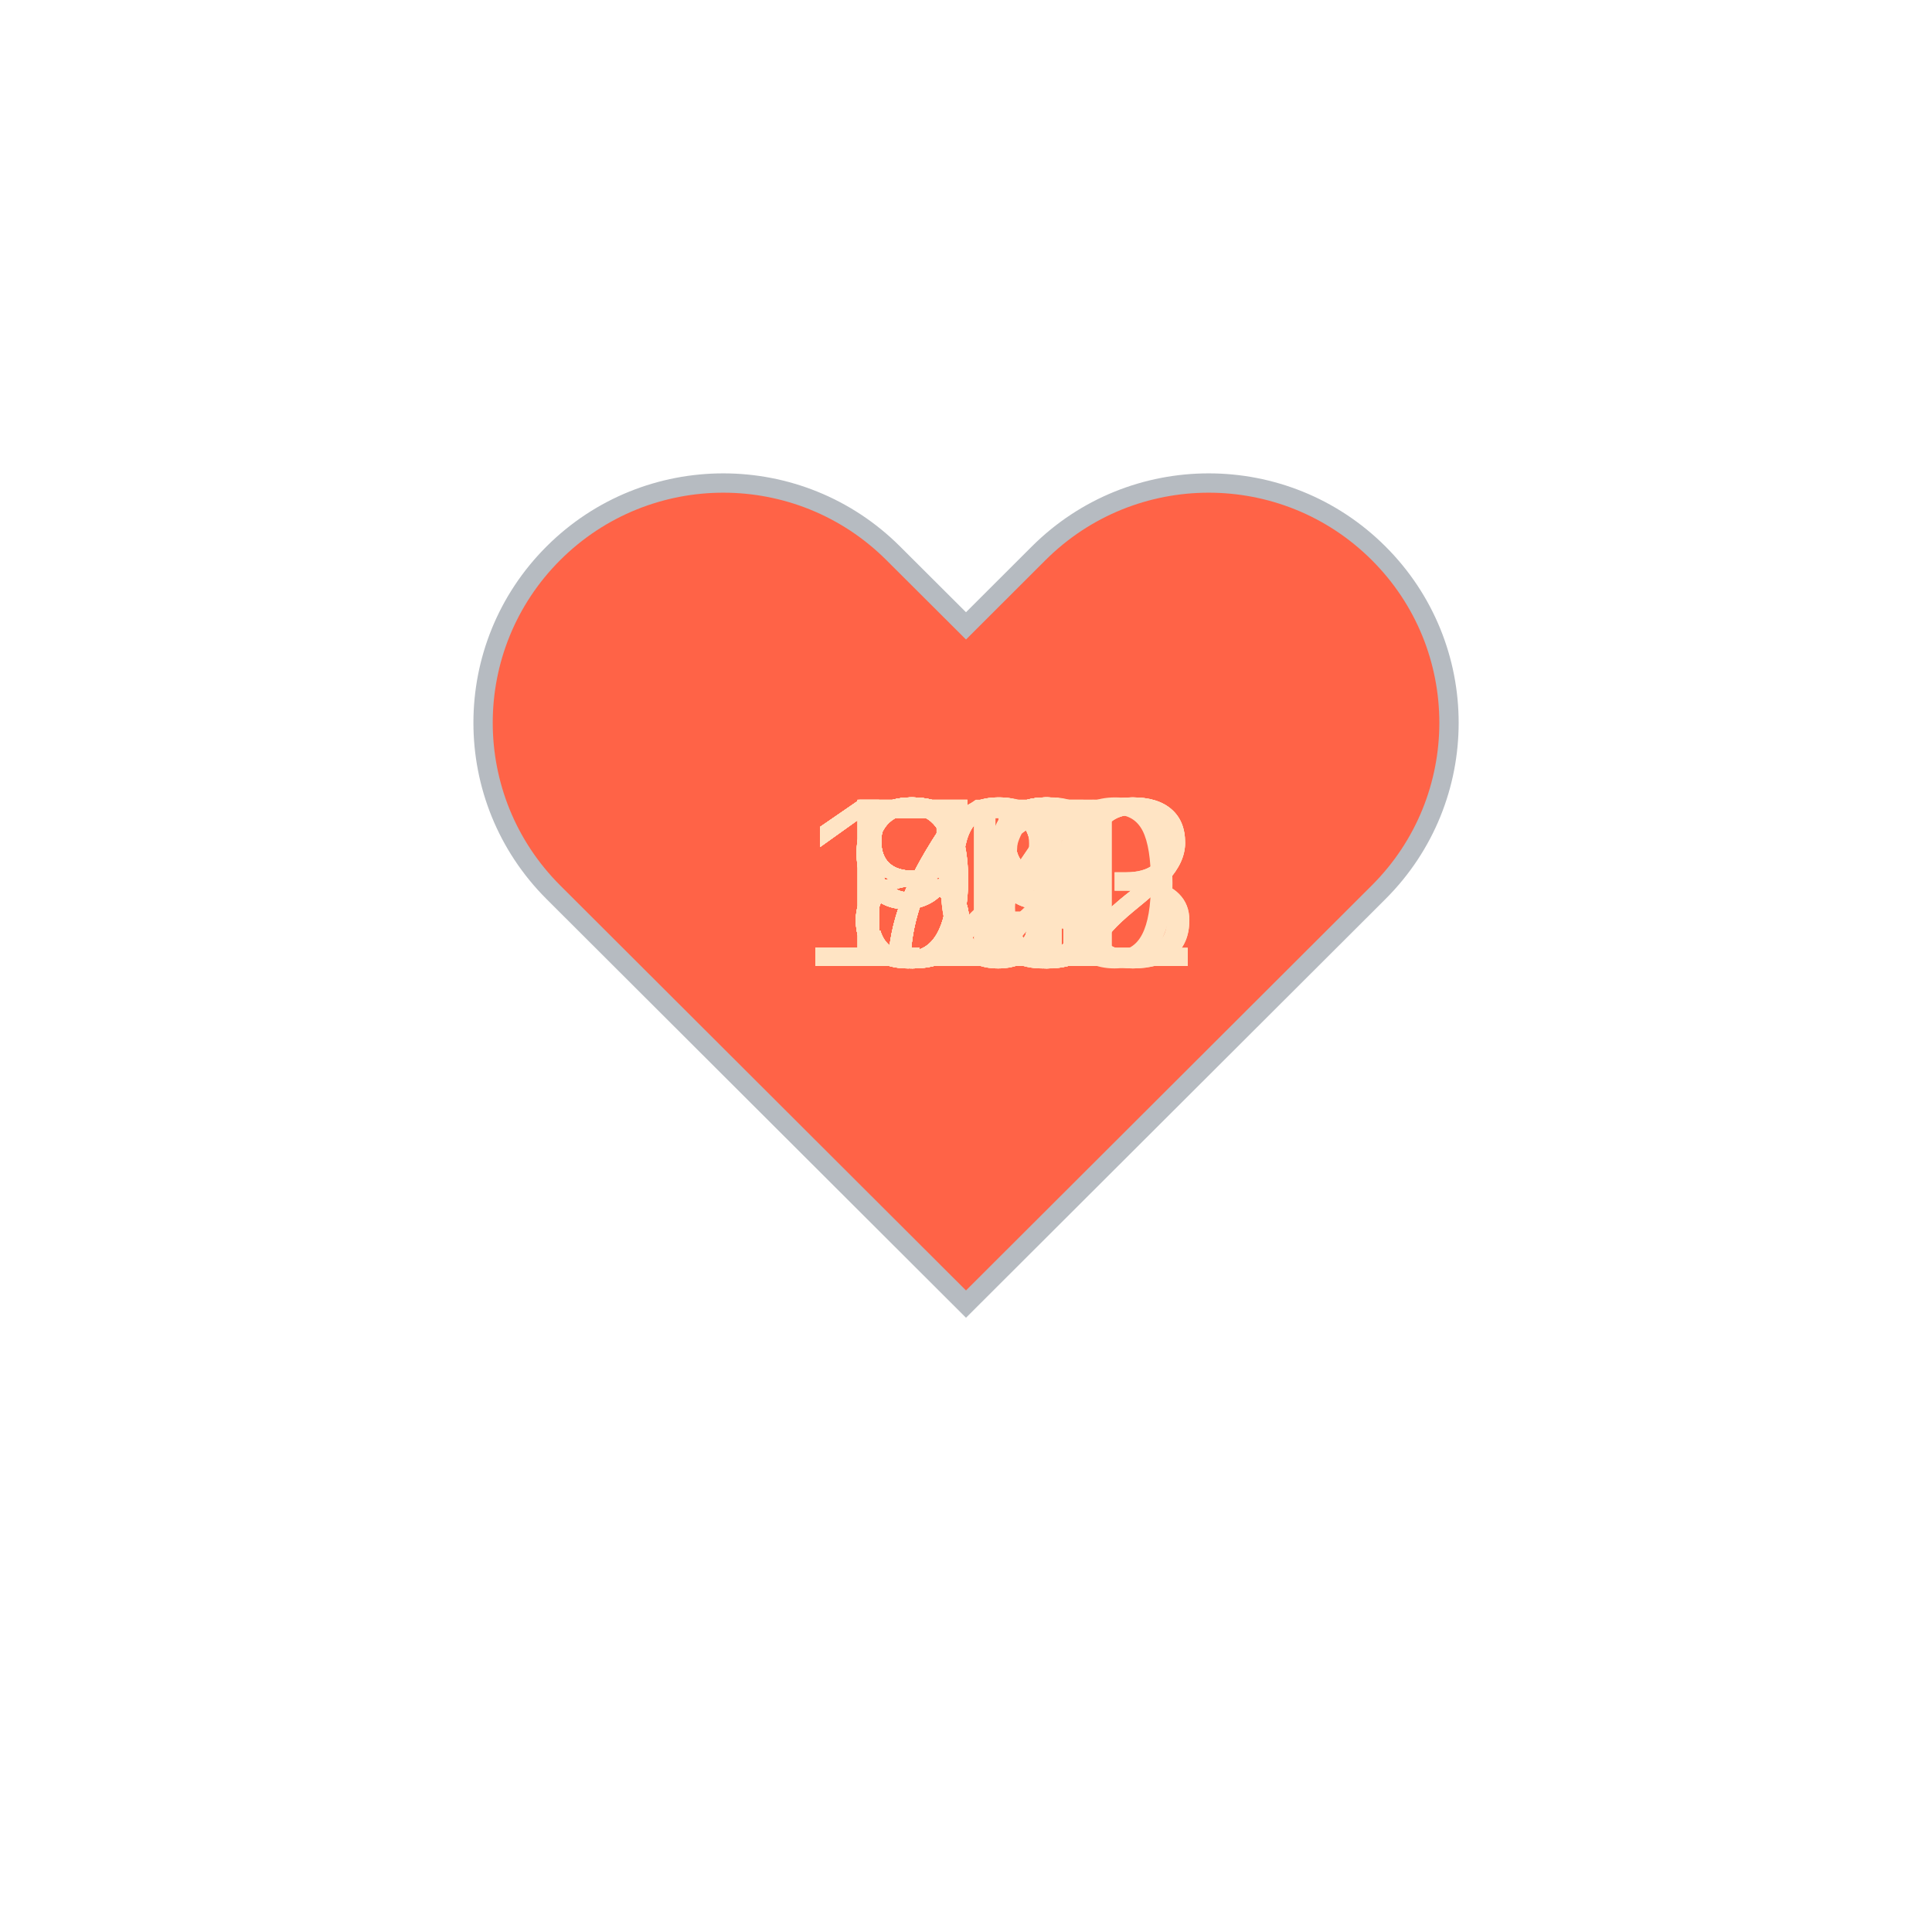
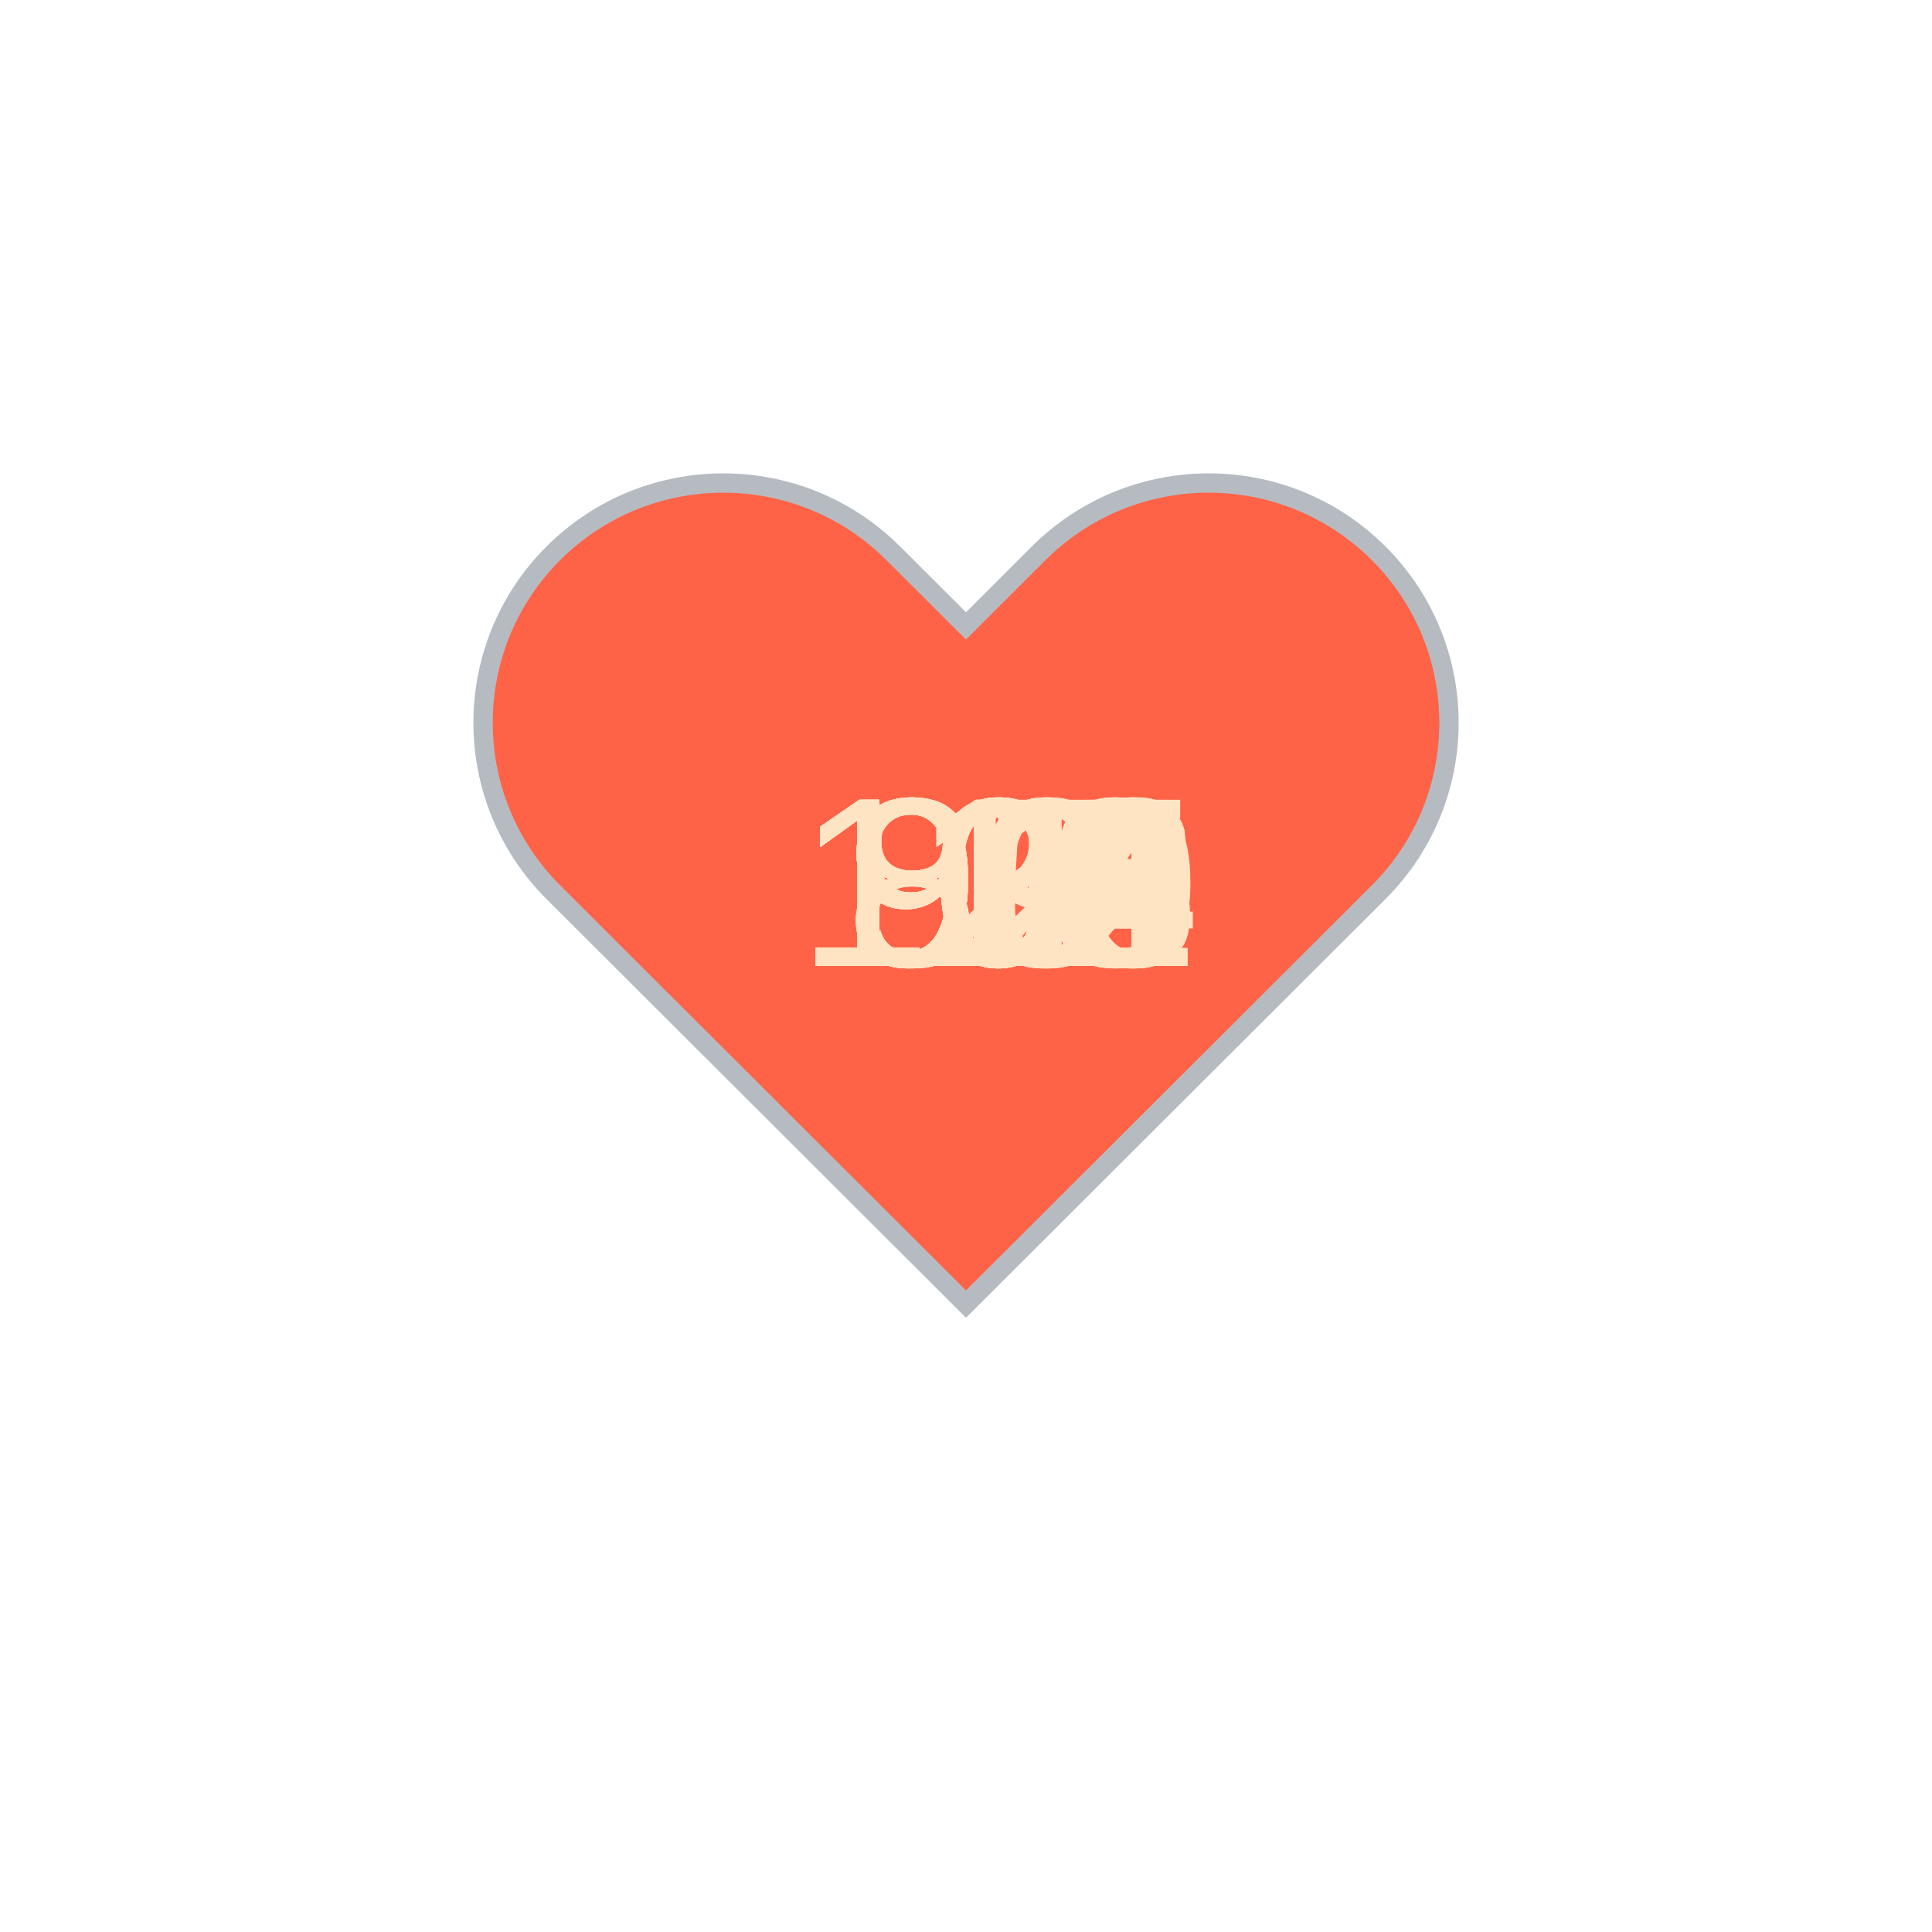
<svg xmlns="http://www.w3.org/2000/svg" baseProfile="full" height="150" version="1.1" viewBox="0,0,200,200" width="150">
  <defs />
  <g transform="translate(100 100)">
    <path d="M92.71,7.27L92.71,7.27c-9.71-9.69-25.46-9.69-35.18,0L50,14.79l-7.54-7.52C32.75-2.42,17-2.42,7.29,7.27v0 c-9.71,9.69-9.71,25.41,0,35.1L50,85l42.71-42.63C102.43,32.68,102.43,16.96,92.71,7.27z" fill="tomato" stroke="#B6BBC1" stroke-width="2" transform="translate(-50 -50)" />
    <animateTransform additive="sum" attributeName="transform" dur="1.2s" repeatCount="indefinite" type="scale" values="1; 1.5; 1.25; 1.5; 1.5; 1;" />
-     <text fill="bisque" style="font-size:25px; font-family:Arial" transform="translate(-12.5 0)">84<animate attributeName="visibility" dur="36.0s" keyTimes="0;0.03;0.07;0.1;0.13;0.17;0.2;0.23;0.27;0.3;0.33;0.37;0.4;0.43;0.47;0.5;0.53;0.57;0.6;0.63;0.67;0.7;0.73;0.77;0.8;0.83;0.87;0.9;0.93;0.97;1.0" repeatCount="indefinite" values="visible;hidden;hidden;hidden;hidden;hidden;hidden;hidden;hidden;hidden;hidden;hidden;hidden;hidden;hidden;hidden;hidden;hidden;hidden;hidden;hidden;hidden;hidden;hidden;hidden;hidden;hidden;hidden;hidden;hidden;hidden" />
+     <text fill="bisque" style="font-size:25px; font-family:Arial" transform="translate(-17.5 0)">100<animate attributeName="visibility" dur="36.0s" keyTimes="0;0.03;0.07;0.1;0.13;0.17;0.2;0.23;0.27;0.3;0.33;0.37;0.4;0.43;0.47;0.5;0.53;0.57;0.6;0.63;0.67;0.7;0.73;0.77;0.8;0.83;0.87;0.9;0.93;0.97;1.0" repeatCount="indefinite" values="visible;hidden;hidden;hidden;hidden;hidden;hidden;hidden;hidden;hidden;hidden;hidden;hidden;hidden;hidden;hidden;hidden;hidden;hidden;hidden;hidden;hidden;hidden;hidden;hidden;hidden;hidden;hidden;hidden;hidden;hidden" />
    </text>
-     <text fill="bisque" style="font-size:25px; font-family:Arial" transform="translate(-12.5 0)">83<animate attributeName="visibility" dur="36.0s" keyTimes="0;0.03;0.07;0.1;0.13;0.17;0.2;0.23;0.27;0.3;0.33;0.37;0.4;0.43;0.47;0.5;0.53;0.57;0.6;0.63;0.67;0.7;0.73;0.77;0.8;0.83;0.87;0.9;0.93;0.97;1.0" repeatCount="indefinite" values="hidden;visible;hidden;hidden;hidden;hidden;hidden;hidden;hidden;hidden;hidden;hidden;hidden;hidden;hidden;hidden;hidden;hidden;hidden;hidden;hidden;hidden;hidden;hidden;hidden;hidden;hidden;hidden;hidden;hidden;hidden" />
+     <text fill="bisque" style="font-size:25px; font-family:Arial" transform="translate(-12.5 0)">89<animate attributeName="visibility" dur="36.0s" keyTimes="0;0.03;0.07;0.1;0.13;0.17;0.2;0.23;0.27;0.3;0.33;0.37;0.4;0.43;0.47;0.5;0.53;0.57;0.6;0.63;0.67;0.7;0.73;0.77;0.8;0.83;0.87;0.9;0.93;0.97;1.0" repeatCount="indefinite" values="hidden;visible;hidden;hidden;hidden;hidden;hidden;hidden;hidden;hidden;hidden;hidden;hidden;hidden;hidden;hidden;hidden;hidden;hidden;hidden;hidden;hidden;hidden;hidden;hidden;hidden;hidden;hidden;hidden;hidden;hidden" />
    </text>
-     <text fill="bisque" style="font-size:25px; font-family:Arial" transform="translate(-12.5 0)">84<animate attributeName="visibility" dur="36.0s" keyTimes="0;0.03;0.07;0.1;0.13;0.17;0.2;0.23;0.27;0.3;0.33;0.37;0.4;0.43;0.47;0.5;0.53;0.57;0.6;0.63;0.67;0.7;0.73;0.77;0.8;0.83;0.87;0.9;0.93;0.97;1.0" repeatCount="indefinite" values="hidden;hidden;visible;hidden;hidden;hidden;hidden;hidden;hidden;hidden;hidden;hidden;hidden;hidden;hidden;hidden;hidden;hidden;hidden;hidden;hidden;hidden;hidden;hidden;hidden;hidden;hidden;hidden;hidden;hidden;hidden" />
+     <text fill="bisque" style="font-size:25px; font-family:Arial" transform="translate(-17.5 0)">106<animate attributeName="visibility" dur="36.0s" keyTimes="0;0.03;0.07;0.1;0.13;0.17;0.2;0.23;0.27;0.3;0.33;0.37;0.4;0.43;0.47;0.5;0.53;0.57;0.6;0.63;0.67;0.7;0.73;0.77;0.8;0.83;0.87;0.9;0.93;0.97;1.0" repeatCount="indefinite" values="hidden;hidden;visible;hidden;hidden;hidden;hidden;hidden;hidden;hidden;hidden;hidden;hidden;hidden;hidden;hidden;hidden;hidden;hidden;hidden;hidden;hidden;hidden;hidden;hidden;hidden;hidden;hidden;hidden;hidden;hidden" />
    </text>
-     <text fill="bisque" style="font-size:25px; font-family:Arial" transform="translate(-12.5 0)">89<animate attributeName="visibility" dur="36.0s" keyTimes="0;0.03;0.07;0.1;0.13;0.17;0.2;0.23;0.27;0.3;0.33;0.37;0.4;0.43;0.47;0.5;0.53;0.57;0.6;0.63;0.67;0.7;0.73;0.77;0.8;0.83;0.87;0.9;0.93;0.97;1.0" repeatCount="indefinite" values="hidden;hidden;hidden;visible;hidden;hidden;hidden;hidden;hidden;hidden;hidden;hidden;hidden;hidden;hidden;hidden;hidden;hidden;hidden;hidden;hidden;hidden;hidden;hidden;hidden;hidden;hidden;hidden;hidden;hidden;hidden" />
+     <text fill="bisque" style="font-size:25px; font-family:Arial" transform="translate(-12.5 0)">93<animate attributeName="visibility" dur="36.0s" keyTimes="0;0.03;0.07;0.1;0.13;0.17;0.2;0.23;0.27;0.3;0.33;0.37;0.4;0.43;0.47;0.5;0.53;0.57;0.6;0.63;0.67;0.7;0.73;0.77;0.8;0.83;0.87;0.9;0.93;0.97;1.0" repeatCount="indefinite" values="hidden;hidden;hidden;visible;hidden;hidden;hidden;hidden;hidden;hidden;hidden;hidden;hidden;hidden;hidden;hidden;hidden;hidden;hidden;hidden;hidden;hidden;hidden;hidden;hidden;hidden;hidden;hidden;hidden;hidden;hidden" />
    </text>
-     <text fill="bisque" style="font-size:25px; font-family:Arial" transform="translate(-12.5 0)">77<animate attributeName="visibility" dur="36.0s" keyTimes="0;0.03;0.07;0.1;0.13;0.17;0.2;0.23;0.27;0.3;0.33;0.37;0.4;0.43;0.47;0.5;0.53;0.57;0.6;0.63;0.67;0.7;0.73;0.77;0.8;0.83;0.87;0.9;0.93;0.97;1.0" repeatCount="indefinite" values="hidden;hidden;hidden;hidden;visible;hidden;hidden;hidden;hidden;hidden;hidden;hidden;hidden;hidden;hidden;hidden;hidden;hidden;hidden;hidden;hidden;hidden;hidden;hidden;hidden;hidden;hidden;hidden;hidden;hidden;hidden" />
+     <text fill="bisque" style="font-size:25px; font-family:Arial" transform="translate(-17.5 0)">106<animate attributeName="visibility" dur="36.0s" keyTimes="0;0.03;0.07;0.1;0.13;0.17;0.2;0.23;0.27;0.3;0.33;0.37;0.4;0.43;0.47;0.5;0.53;0.57;0.6;0.63;0.67;0.7;0.73;0.77;0.8;0.83;0.87;0.9;0.93;0.97;1.0" repeatCount="indefinite" values="hidden;hidden;hidden;hidden;visible;hidden;hidden;hidden;hidden;hidden;hidden;hidden;hidden;hidden;hidden;hidden;hidden;hidden;hidden;hidden;hidden;hidden;hidden;hidden;hidden;hidden;hidden;hidden;hidden;hidden;hidden" />
    </text>
-     <text fill="bisque" style="font-size:25px; font-family:Arial" transform="translate(-12.5 0)">82<animate attributeName="visibility" dur="36.0s" keyTimes="0;0.03;0.07;0.1;0.13;0.17;0.2;0.23;0.27;0.3;0.33;0.37;0.4;0.43;0.47;0.5;0.53;0.57;0.6;0.63;0.67;0.7;0.73;0.77;0.8;0.83;0.87;0.9;0.93;0.97;1.0" repeatCount="indefinite" values="hidden;hidden;hidden;hidden;hidden;visible;hidden;hidden;hidden;hidden;hidden;hidden;hidden;hidden;hidden;hidden;hidden;hidden;hidden;hidden;hidden;hidden;hidden;hidden;hidden;hidden;hidden;hidden;hidden;hidden;hidden" />
+     <text fill="bisque" style="font-size:25px; font-family:Arial" transform="translate(-12.5 0)">86<animate attributeName="visibility" dur="36.0s" keyTimes="0;0.03;0.07;0.1;0.13;0.17;0.2;0.23;0.27;0.3;0.33;0.37;0.4;0.43;0.47;0.5;0.53;0.57;0.6;0.63;0.67;0.7;0.73;0.77;0.8;0.83;0.87;0.9;0.93;0.97;1.0" repeatCount="indefinite" values="hidden;hidden;hidden;hidden;hidden;visible;hidden;hidden;hidden;hidden;hidden;hidden;hidden;hidden;hidden;hidden;hidden;hidden;hidden;hidden;hidden;hidden;hidden;hidden;hidden;hidden;hidden;hidden;hidden;hidden;hidden" />
    </text>
    <text fill="bisque" style="font-size:25px; font-family:Arial" transform="translate(-12.5 0)">81<animate attributeName="visibility" dur="36.0s" keyTimes="0;0.03;0.07;0.1;0.13;0.17;0.2;0.23;0.27;0.3;0.33;0.37;0.4;0.43;0.47;0.5;0.53;0.57;0.6;0.63;0.67;0.7;0.73;0.77;0.8;0.83;0.87;0.9;0.93;0.97;1.0" repeatCount="indefinite" values="hidden;hidden;hidden;hidden;hidden;hidden;visible;hidden;hidden;hidden;hidden;hidden;hidden;hidden;hidden;hidden;hidden;hidden;hidden;hidden;hidden;hidden;hidden;hidden;hidden;hidden;hidden;hidden;hidden;hidden;hidden" />
    </text>
-     <text fill="bisque" style="font-size:25px; font-family:Arial" transform="translate(-12.5 0)">80<animate attributeName="visibility" dur="36.0s" keyTimes="0;0.03;0.07;0.1;0.13;0.17;0.2;0.23;0.27;0.3;0.33;0.37;0.4;0.43;0.47;0.5;0.53;0.57;0.6;0.63;0.67;0.7;0.73;0.77;0.8;0.83;0.87;0.9;0.93;0.97;1.0" repeatCount="indefinite" values="hidden;hidden;hidden;hidden;hidden;hidden;hidden;visible;hidden;hidden;hidden;hidden;hidden;hidden;hidden;hidden;hidden;hidden;hidden;hidden;hidden;hidden;hidden;hidden;hidden;hidden;hidden;hidden;hidden;hidden;hidden" />
+     <text fill="bisque" style="font-size:25px; font-family:Arial" transform="translate(-17.5 0)">112<animate attributeName="visibility" dur="36.0s" keyTimes="0;0.03;0.07;0.1;0.13;0.17;0.2;0.23;0.27;0.3;0.33;0.37;0.4;0.43;0.47;0.5;0.53;0.57;0.6;0.63;0.67;0.7;0.73;0.77;0.8;0.83;0.87;0.9;0.93;0.97;1.0" repeatCount="indefinite" values="hidden;hidden;hidden;hidden;hidden;hidden;hidden;visible;hidden;hidden;hidden;hidden;hidden;hidden;hidden;hidden;hidden;hidden;hidden;hidden;hidden;hidden;hidden;hidden;hidden;hidden;hidden;hidden;hidden;hidden;hidden" />
    </text>
-     <text fill="bisque" style="font-size:25px; font-family:Arial" transform="translate(-12.5 0)">80<animate attributeName="visibility" dur="36.0s" keyTimes="0;0.03;0.07;0.1;0.13;0.17;0.2;0.23;0.27;0.3;0.33;0.37;0.4;0.43;0.47;0.5;0.53;0.57;0.6;0.63;0.67;0.7;0.73;0.77;0.8;0.83;0.87;0.9;0.93;0.97;1.0" repeatCount="indefinite" values="hidden;hidden;hidden;hidden;hidden;hidden;hidden;hidden;visible;hidden;hidden;hidden;hidden;hidden;hidden;hidden;hidden;hidden;hidden;hidden;hidden;hidden;hidden;hidden;hidden;hidden;hidden;hidden;hidden;hidden;hidden" />
+     <text fill="bisque" style="font-size:25px; font-family:Arial" transform="translate(-17.5 0)">109<animate attributeName="visibility" dur="36.0s" keyTimes="0;0.03;0.07;0.1;0.13;0.17;0.2;0.23;0.27;0.3;0.33;0.37;0.4;0.43;0.47;0.5;0.53;0.57;0.6;0.63;0.67;0.7;0.73;0.77;0.8;0.83;0.87;0.9;0.93;0.97;1.0" repeatCount="indefinite" values="hidden;hidden;hidden;hidden;hidden;hidden;hidden;hidden;visible;hidden;hidden;hidden;hidden;hidden;hidden;hidden;hidden;hidden;hidden;hidden;hidden;hidden;hidden;hidden;hidden;hidden;hidden;hidden;hidden;hidden;hidden" />
    </text>
-     <text fill="bisque" style="font-size:25px; font-family:Arial" transform="translate(-12.5 0)">78<animate attributeName="visibility" dur="36.0s" keyTimes="0;0.03;0.07;0.1;0.13;0.17;0.2;0.23;0.27;0.3;0.33;0.37;0.4;0.43;0.47;0.5;0.53;0.57;0.6;0.63;0.67;0.7;0.73;0.77;0.8;0.83;0.87;0.9;0.93;0.97;1.0" repeatCount="indefinite" values="hidden;hidden;hidden;hidden;hidden;hidden;hidden;hidden;hidden;visible;hidden;hidden;hidden;hidden;hidden;hidden;hidden;hidden;hidden;hidden;hidden;hidden;hidden;hidden;hidden;hidden;hidden;hidden;hidden;hidden;hidden" />
+     <text fill="bisque" style="font-size:25px; font-family:Arial" transform="translate(-17.5 0)">102<animate attributeName="visibility" dur="36.0s" keyTimes="0;0.03;0.07;0.1;0.13;0.17;0.2;0.23;0.27;0.3;0.33;0.37;0.4;0.43;0.47;0.5;0.53;0.57;0.6;0.63;0.67;0.7;0.73;0.77;0.8;0.83;0.87;0.9;0.93;0.97;1.0" repeatCount="indefinite" values="hidden;hidden;hidden;hidden;hidden;hidden;hidden;hidden;hidden;visible;hidden;hidden;hidden;hidden;hidden;hidden;hidden;hidden;hidden;hidden;hidden;hidden;hidden;hidden;hidden;hidden;hidden;hidden;hidden;hidden;hidden" />
    </text>
-     <text fill="bisque" style="font-size:25px; font-family:Arial" transform="translate(-12.5 0)">78<animate attributeName="visibility" dur="36.0s" keyTimes="0;0.03;0.07;0.1;0.13;0.17;0.2;0.23;0.27;0.3;0.33;0.37;0.4;0.43;0.47;0.5;0.53;0.57;0.6;0.63;0.67;0.7;0.73;0.77;0.8;0.83;0.87;0.9;0.93;0.97;1.0" repeatCount="indefinite" values="hidden;hidden;hidden;hidden;hidden;hidden;hidden;hidden;hidden;hidden;visible;hidden;hidden;hidden;hidden;hidden;hidden;hidden;hidden;hidden;hidden;hidden;hidden;hidden;hidden;hidden;hidden;hidden;hidden;hidden;hidden" />
+     <text fill="bisque" style="font-size:25px; font-family:Arial" transform="translate(-17.5 0)">108<animate attributeName="visibility" dur="36.0s" keyTimes="0;0.03;0.07;0.1;0.13;0.17;0.2;0.23;0.27;0.3;0.33;0.37;0.4;0.43;0.47;0.5;0.53;0.57;0.6;0.63;0.67;0.7;0.73;0.77;0.8;0.83;0.87;0.9;0.93;0.97;1.0" repeatCount="indefinite" values="hidden;hidden;hidden;hidden;hidden;hidden;hidden;hidden;hidden;hidden;visible;hidden;hidden;hidden;hidden;hidden;hidden;hidden;hidden;hidden;hidden;hidden;hidden;hidden;hidden;hidden;hidden;hidden;hidden;hidden;hidden" />
    </text>
-     <text fill="bisque" style="font-size:25px; font-family:Arial" transform="translate(-12.5 0)">77<animate attributeName="visibility" dur="36.0s" keyTimes="0;0.03;0.07;0.1;0.13;0.17;0.2;0.23;0.27;0.3;0.33;0.37;0.4;0.43;0.47;0.5;0.53;0.57;0.6;0.63;0.67;0.7;0.73;0.77;0.8;0.83;0.87;0.9;0.93;0.97;1.0" repeatCount="indefinite" values="hidden;hidden;hidden;hidden;hidden;hidden;hidden;hidden;hidden;hidden;hidden;visible;hidden;hidden;hidden;hidden;hidden;hidden;hidden;hidden;hidden;hidden;hidden;hidden;hidden;hidden;hidden;hidden;hidden;hidden;hidden" />
+     <text fill="bisque" style="font-size:25px; font-family:Arial" transform="translate(-17.5 0)">113<animate attributeName="visibility" dur="36.0s" keyTimes="0;0.03;0.07;0.1;0.13;0.17;0.2;0.23;0.27;0.3;0.33;0.37;0.4;0.43;0.47;0.5;0.53;0.57;0.6;0.63;0.67;0.7;0.73;0.77;0.8;0.83;0.87;0.9;0.93;0.97;1.0" repeatCount="indefinite" values="hidden;hidden;hidden;hidden;hidden;hidden;hidden;hidden;hidden;hidden;hidden;visible;hidden;hidden;hidden;hidden;hidden;hidden;hidden;hidden;hidden;hidden;hidden;hidden;hidden;hidden;hidden;hidden;hidden;hidden;hidden" />
    </text>
-     <text fill="bisque" style="font-size:25px; font-family:Arial" transform="translate(-12.5 0)">81<animate attributeName="visibility" dur="36.0s" keyTimes="0;0.03;0.07;0.1;0.13;0.17;0.2;0.23;0.27;0.3;0.33;0.37;0.4;0.43;0.47;0.5;0.53;0.57;0.6;0.63;0.67;0.7;0.73;0.77;0.8;0.83;0.87;0.9;0.93;0.97;1.0" repeatCount="indefinite" values="hidden;hidden;hidden;hidden;hidden;hidden;hidden;hidden;hidden;hidden;hidden;hidden;visible;hidden;hidden;hidden;hidden;hidden;hidden;hidden;hidden;hidden;hidden;hidden;hidden;hidden;hidden;hidden;hidden;hidden;hidden" />
+     <text fill="bisque" style="font-size:25px; font-family:Arial" transform="translate(-17.5 0)">116<animate attributeName="visibility" dur="36.0s" keyTimes="0;0.03;0.07;0.1;0.13;0.17;0.2;0.23;0.27;0.3;0.33;0.37;0.4;0.43;0.47;0.5;0.53;0.57;0.6;0.63;0.67;0.7;0.73;0.77;0.8;0.83;0.87;0.9;0.93;0.97;1.0" repeatCount="indefinite" values="hidden;hidden;hidden;hidden;hidden;hidden;hidden;hidden;hidden;hidden;hidden;hidden;visible;hidden;hidden;hidden;hidden;hidden;hidden;hidden;hidden;hidden;hidden;hidden;hidden;hidden;hidden;hidden;hidden;hidden;hidden" />
    </text>
-     <text fill="bisque" style="font-size:25px; font-family:Arial" transform="translate(-12.5 0)">78<animate attributeName="visibility" dur="36.0s" keyTimes="0;0.03;0.07;0.1;0.13;0.17;0.2;0.23;0.27;0.3;0.33;0.37;0.4;0.43;0.47;0.5;0.53;0.57;0.6;0.63;0.67;0.7;0.73;0.77;0.8;0.83;0.87;0.9;0.93;0.97;1.0" repeatCount="indefinite" values="hidden;hidden;hidden;hidden;hidden;hidden;hidden;hidden;hidden;hidden;hidden;hidden;hidden;visible;hidden;hidden;hidden;hidden;hidden;hidden;hidden;hidden;hidden;hidden;hidden;hidden;hidden;hidden;hidden;hidden;hidden" />
+     <text fill="bisque" style="font-size:25px; font-family:Arial" transform="translate(-17.5 0)">125<animate attributeName="visibility" dur="36.0s" keyTimes="0;0.03;0.07;0.1;0.13;0.17;0.2;0.23;0.27;0.3;0.33;0.37;0.4;0.43;0.47;0.5;0.53;0.57;0.6;0.63;0.67;0.7;0.73;0.77;0.8;0.83;0.87;0.9;0.93;0.97;1.0" repeatCount="indefinite" values="hidden;hidden;hidden;hidden;hidden;hidden;hidden;hidden;hidden;hidden;hidden;hidden;hidden;visible;hidden;hidden;hidden;hidden;hidden;hidden;hidden;hidden;hidden;hidden;hidden;hidden;hidden;hidden;hidden;hidden;hidden" />
    </text>
-     <text fill="bisque" style="font-size:25px; font-family:Arial" transform="translate(-12.5 0)">76<animate attributeName="visibility" dur="36.0s" keyTimes="0;0.03;0.07;0.1;0.13;0.17;0.2;0.23;0.27;0.3;0.33;0.37;0.4;0.43;0.47;0.5;0.53;0.57;0.6;0.63;0.67;0.7;0.73;0.77;0.8;0.83;0.87;0.9;0.93;0.97;1.0" repeatCount="indefinite" values="hidden;hidden;hidden;hidden;hidden;hidden;hidden;hidden;hidden;hidden;hidden;hidden;hidden;hidden;visible;hidden;hidden;hidden;hidden;hidden;hidden;hidden;hidden;hidden;hidden;hidden;hidden;hidden;hidden;hidden;hidden" />
+     <text fill="bisque" style="font-size:25px; font-family:Arial" transform="translate(-17.5 0)">105<animate attributeName="visibility" dur="36.0s" keyTimes="0;0.03;0.07;0.1;0.13;0.17;0.2;0.23;0.27;0.3;0.33;0.37;0.4;0.43;0.47;0.5;0.53;0.57;0.6;0.63;0.67;0.7;0.73;0.77;0.8;0.83;0.87;0.9;0.93;0.97;1.0" repeatCount="indefinite" values="hidden;hidden;hidden;hidden;hidden;hidden;hidden;hidden;hidden;hidden;hidden;hidden;hidden;hidden;visible;hidden;hidden;hidden;hidden;hidden;hidden;hidden;hidden;hidden;hidden;hidden;hidden;hidden;hidden;hidden;hidden" />
    </text>
-     <text fill="bisque" style="font-size:25px; font-family:Arial" transform="translate(-12.5 0)">78<animate attributeName="visibility" dur="36.0s" keyTimes="0;0.03;0.07;0.1;0.13;0.17;0.2;0.23;0.27;0.3;0.33;0.37;0.4;0.43;0.47;0.5;0.53;0.57;0.6;0.63;0.67;0.7;0.73;0.77;0.8;0.83;0.87;0.9;0.93;0.97;1.0" repeatCount="indefinite" values="hidden;hidden;hidden;hidden;hidden;hidden;hidden;hidden;hidden;hidden;hidden;hidden;hidden;hidden;hidden;visible;hidden;hidden;hidden;hidden;hidden;hidden;hidden;hidden;hidden;hidden;hidden;hidden;hidden;hidden;hidden" />
+     <text fill="bisque" style="font-size:25px; font-family:Arial" transform="translate(-12.5 0)">95<animate attributeName="visibility" dur="36.0s" keyTimes="0;0.03;0.07;0.1;0.13;0.17;0.2;0.23;0.27;0.3;0.33;0.37;0.4;0.43;0.47;0.5;0.53;0.57;0.6;0.63;0.67;0.7;0.73;0.77;0.8;0.83;0.87;0.9;0.93;0.97;1.0" repeatCount="indefinite" values="hidden;hidden;hidden;hidden;hidden;hidden;hidden;hidden;hidden;hidden;hidden;hidden;hidden;hidden;hidden;visible;hidden;hidden;hidden;hidden;hidden;hidden;hidden;hidden;hidden;hidden;hidden;hidden;hidden;hidden;hidden" />
    </text>
-     <text fill="bisque" style="font-size:25px; font-family:Arial" transform="translate(-12.5 0)">92<animate attributeName="visibility" dur="36.0s" keyTimes="0;0.03;0.07;0.1;0.13;0.17;0.2;0.23;0.27;0.3;0.33;0.37;0.4;0.43;0.47;0.5;0.53;0.57;0.6;0.63;0.67;0.7;0.73;0.77;0.8;0.83;0.87;0.9;0.93;0.97;1.0" repeatCount="indefinite" values="hidden;hidden;hidden;hidden;hidden;hidden;hidden;hidden;hidden;hidden;hidden;hidden;hidden;hidden;hidden;hidden;visible;hidden;hidden;hidden;hidden;hidden;hidden;hidden;hidden;hidden;hidden;hidden;hidden;hidden;hidden" />
+     <text fill="bisque" style="font-size:25px; font-family:Arial" transform="translate(-17.5 0)">103<animate attributeName="visibility" dur="36.0s" keyTimes="0;0.03;0.07;0.1;0.13;0.17;0.2;0.23;0.27;0.3;0.33;0.37;0.4;0.43;0.47;0.5;0.53;0.57;0.6;0.63;0.67;0.7;0.73;0.77;0.8;0.83;0.87;0.9;0.93;0.97;1.0" repeatCount="indefinite" values="hidden;hidden;hidden;hidden;hidden;hidden;hidden;hidden;hidden;hidden;hidden;hidden;hidden;hidden;hidden;hidden;visible;hidden;hidden;hidden;hidden;hidden;hidden;hidden;hidden;hidden;hidden;hidden;hidden;hidden;hidden" />
    </text>
-     <text fill="bisque" style="font-size:25px; font-family:Arial" transform="translate(-12.5 0)">99<animate attributeName="visibility" dur="36.0s" keyTimes="0;0.03;0.07;0.1;0.13;0.17;0.2;0.23;0.27;0.3;0.33;0.37;0.4;0.43;0.47;0.5;0.53;0.57;0.6;0.63;0.67;0.7;0.73;0.77;0.8;0.83;0.87;0.9;0.93;0.97;1.0" repeatCount="indefinite" values="hidden;hidden;hidden;hidden;hidden;hidden;hidden;hidden;hidden;hidden;hidden;hidden;hidden;hidden;hidden;hidden;hidden;visible;hidden;hidden;hidden;hidden;hidden;hidden;hidden;hidden;hidden;hidden;hidden;hidden;hidden" />
+     <text fill="bisque" style="font-size:25px; font-family:Arial" transform="translate(-12.5 0)">93<animate attributeName="visibility" dur="36.0s" keyTimes="0;0.03;0.07;0.1;0.13;0.17;0.2;0.23;0.27;0.3;0.33;0.37;0.4;0.43;0.47;0.5;0.53;0.57;0.6;0.63;0.67;0.7;0.73;0.77;0.8;0.83;0.87;0.9;0.93;0.97;1.0" repeatCount="indefinite" values="hidden;hidden;hidden;hidden;hidden;hidden;hidden;hidden;hidden;hidden;hidden;hidden;hidden;hidden;hidden;hidden;hidden;visible;hidden;hidden;hidden;hidden;hidden;hidden;hidden;hidden;hidden;hidden;hidden;hidden;hidden" />
    </text>
-     <text fill="bisque" style="font-size:25px; font-family:Arial" transform="translate(-12.5 0)">77<animate attributeName="visibility" dur="36.0s" keyTimes="0;0.03;0.07;0.1;0.13;0.17;0.2;0.23;0.27;0.3;0.33;0.37;0.4;0.43;0.47;0.5;0.53;0.57;0.6;0.63;0.67;0.7;0.73;0.77;0.8;0.83;0.87;0.9;0.93;0.97;1.0" repeatCount="indefinite" values="hidden;hidden;hidden;hidden;hidden;hidden;hidden;hidden;hidden;hidden;hidden;hidden;hidden;hidden;hidden;hidden;hidden;hidden;visible;hidden;hidden;hidden;hidden;hidden;hidden;hidden;hidden;hidden;hidden;hidden;hidden" />
+     <text fill="bisque" style="font-size:25px; font-family:Arial" transform="translate(-12.5 0)">89<animate attributeName="visibility" dur="36.0s" keyTimes="0;0.03;0.07;0.1;0.13;0.17;0.2;0.23;0.27;0.3;0.33;0.37;0.4;0.43;0.47;0.5;0.53;0.57;0.6;0.63;0.67;0.7;0.73;0.77;0.8;0.83;0.87;0.9;0.93;0.97;1.0" repeatCount="indefinite" values="hidden;hidden;hidden;hidden;hidden;hidden;hidden;hidden;hidden;hidden;hidden;hidden;hidden;hidden;hidden;hidden;hidden;hidden;visible;hidden;hidden;hidden;hidden;hidden;hidden;hidden;hidden;hidden;hidden;hidden;hidden" />
    </text>
-     <text fill="bisque" style="font-size:25px; font-family:Arial" transform="translate(-12.5 0)">95<animate attributeName="visibility" dur="36.0s" keyTimes="0;0.03;0.07;0.1;0.13;0.17;0.2;0.23;0.27;0.3;0.33;0.37;0.4;0.43;0.47;0.5;0.53;0.57;0.6;0.63;0.67;0.7;0.73;0.77;0.8;0.83;0.87;0.9;0.93;0.97;1.0" repeatCount="indefinite" values="hidden;hidden;hidden;hidden;hidden;hidden;hidden;hidden;hidden;hidden;hidden;hidden;hidden;hidden;hidden;hidden;hidden;hidden;hidden;visible;hidden;hidden;hidden;hidden;hidden;hidden;hidden;hidden;hidden;hidden;hidden" />
+     <text fill="bisque" style="font-size:25px; font-family:Arial" transform="translate(-12.5 0)">90<animate attributeName="visibility" dur="36.0s" keyTimes="0;0.03;0.07;0.1;0.13;0.17;0.2;0.23;0.27;0.3;0.33;0.37;0.4;0.43;0.47;0.5;0.53;0.57;0.6;0.63;0.67;0.7;0.73;0.77;0.8;0.83;0.87;0.9;0.93;0.97;1.0" repeatCount="indefinite" values="hidden;hidden;hidden;hidden;hidden;hidden;hidden;hidden;hidden;hidden;hidden;hidden;hidden;hidden;hidden;hidden;hidden;hidden;hidden;visible;hidden;hidden;hidden;hidden;hidden;hidden;hidden;hidden;hidden;hidden;hidden" />
    </text>
-     <text fill="bisque" style="font-size:25px; font-family:Arial" transform="translate(-12.5 0)">98<animate attributeName="visibility" dur="36.0s" keyTimes="0;0.03;0.07;0.1;0.13;0.17;0.2;0.23;0.27;0.3;0.33;0.37;0.4;0.43;0.47;0.5;0.53;0.57;0.6;0.63;0.67;0.7;0.73;0.77;0.8;0.83;0.87;0.9;0.93;0.97;1.0" repeatCount="indefinite" values="hidden;hidden;hidden;hidden;hidden;hidden;hidden;hidden;hidden;hidden;hidden;hidden;hidden;hidden;hidden;hidden;hidden;hidden;hidden;hidden;visible;hidden;hidden;hidden;hidden;hidden;hidden;hidden;hidden;hidden;hidden" />
+     <text fill="bisque" style="font-size:25px; font-family:Arial" transform="translate(-12.5 0)">90<animate attributeName="visibility" dur="36.0s" keyTimes="0;0.03;0.07;0.1;0.13;0.17;0.2;0.23;0.27;0.3;0.33;0.37;0.4;0.43;0.47;0.5;0.53;0.57;0.6;0.63;0.67;0.7;0.73;0.77;0.8;0.83;0.87;0.9;0.93;0.97;1.0" repeatCount="indefinite" values="hidden;hidden;hidden;hidden;hidden;hidden;hidden;hidden;hidden;hidden;hidden;hidden;hidden;hidden;hidden;hidden;hidden;hidden;hidden;hidden;visible;hidden;hidden;hidden;hidden;hidden;hidden;hidden;hidden;hidden;hidden" />
    </text>
-     <text fill="bisque" style="font-size:25px; font-family:Arial" transform="translate(-12.5 0)">97<animate attributeName="visibility" dur="36.0s" keyTimes="0;0.03;0.07;0.1;0.13;0.17;0.2;0.23;0.27;0.3;0.33;0.37;0.4;0.43;0.47;0.5;0.53;0.57;0.6;0.63;0.67;0.7;0.73;0.77;0.8;0.83;0.87;0.9;0.93;0.97;1.0" repeatCount="indefinite" values="hidden;hidden;hidden;hidden;hidden;hidden;hidden;hidden;hidden;hidden;hidden;hidden;hidden;hidden;hidden;hidden;hidden;hidden;hidden;hidden;hidden;visible;hidden;hidden;hidden;hidden;hidden;hidden;hidden;hidden;hidden" />
+     <text fill="bisque" style="font-size:25px; font-family:Arial" transform="translate(-12.5 0)">92<animate attributeName="visibility" dur="36.0s" keyTimes="0;0.03;0.07;0.1;0.13;0.17;0.2;0.23;0.27;0.3;0.33;0.37;0.4;0.43;0.47;0.5;0.53;0.57;0.6;0.63;0.67;0.7;0.73;0.77;0.8;0.83;0.87;0.9;0.93;0.97;1.0" repeatCount="indefinite" values="hidden;hidden;hidden;hidden;hidden;hidden;hidden;hidden;hidden;hidden;hidden;hidden;hidden;hidden;hidden;hidden;hidden;hidden;hidden;hidden;hidden;visible;hidden;hidden;hidden;hidden;hidden;hidden;hidden;hidden;hidden" />
    </text>
-     <text fill="bisque" style="font-size:25px; font-family:Arial" transform="translate(-17.5 0)">102<animate attributeName="visibility" dur="36.0s" keyTimes="0;0.03;0.07;0.1;0.13;0.17;0.2;0.23;0.27;0.3;0.33;0.37;0.4;0.43;0.47;0.5;0.53;0.57;0.6;0.63;0.67;0.7;0.73;0.77;0.8;0.83;0.87;0.9;0.93;0.97;1.0" repeatCount="indefinite" values="hidden;hidden;hidden;hidden;hidden;hidden;hidden;hidden;hidden;hidden;hidden;hidden;hidden;hidden;hidden;hidden;hidden;hidden;hidden;hidden;hidden;hidden;visible;hidden;hidden;hidden;hidden;hidden;hidden;hidden;hidden" />
+     <text fill="bisque" style="font-size:25px; font-family:Arial" transform="translate(-12.5 0)">97<animate attributeName="visibility" dur="36.0s" keyTimes="0;0.03;0.07;0.1;0.13;0.17;0.2;0.23;0.27;0.3;0.33;0.37;0.4;0.43;0.47;0.5;0.53;0.57;0.6;0.63;0.67;0.7;0.73;0.77;0.8;0.83;0.87;0.9;0.93;0.97;1.0" repeatCount="indefinite" values="hidden;hidden;hidden;hidden;hidden;hidden;hidden;hidden;hidden;hidden;hidden;hidden;hidden;hidden;hidden;hidden;hidden;hidden;hidden;hidden;hidden;hidden;visible;hidden;hidden;hidden;hidden;hidden;hidden;hidden;hidden" />
    </text>
-     <text fill="bisque" style="font-size:25px; font-family:Arial" transform="translate(-17.5 0)">103<animate attributeName="visibility" dur="36.0s" keyTimes="0;0.03;0.07;0.1;0.13;0.17;0.2;0.23;0.27;0.3;0.33;0.37;0.4;0.43;0.47;0.5;0.53;0.57;0.6;0.63;0.67;0.7;0.73;0.77;0.8;0.83;0.87;0.9;0.93;0.97;1.0" repeatCount="indefinite" values="hidden;hidden;hidden;hidden;hidden;hidden;hidden;hidden;hidden;hidden;hidden;hidden;hidden;hidden;hidden;hidden;hidden;hidden;hidden;hidden;hidden;hidden;hidden;visible;hidden;hidden;hidden;hidden;hidden;hidden;hidden" />
+     <text fill="bisque" style="font-size:25px; font-family:Arial" transform="translate(-17.5 0)">124<animate attributeName="visibility" dur="36.0s" keyTimes="0;0.03;0.07;0.1;0.13;0.17;0.2;0.23;0.27;0.3;0.33;0.37;0.4;0.43;0.47;0.5;0.53;0.57;0.6;0.63;0.67;0.7;0.73;0.77;0.8;0.83;0.87;0.9;0.93;0.97;1.0" repeatCount="indefinite" values="hidden;hidden;hidden;hidden;hidden;hidden;hidden;hidden;hidden;hidden;hidden;hidden;hidden;hidden;hidden;hidden;hidden;hidden;hidden;hidden;hidden;hidden;hidden;visible;hidden;hidden;hidden;hidden;hidden;hidden;hidden" />
    </text>
-     <text fill="bisque" style="font-size:25px; font-family:Arial" transform="translate(-17.5 0)">102<animate attributeName="visibility" dur="36.0s" keyTimes="0;0.03;0.07;0.1;0.13;0.17;0.2;0.23;0.27;0.3;0.33;0.37;0.4;0.43;0.47;0.5;0.53;0.57;0.6;0.63;0.67;0.7;0.73;0.77;0.8;0.83;0.87;0.9;0.93;0.97;1.0" repeatCount="indefinite" values="hidden;hidden;hidden;hidden;hidden;hidden;hidden;hidden;hidden;hidden;hidden;hidden;hidden;hidden;hidden;hidden;hidden;hidden;hidden;hidden;hidden;hidden;hidden;hidden;visible;hidden;hidden;hidden;hidden;hidden;hidden" />
+     <text fill="bisque" style="font-size:25px; font-family:Arial" transform="translate(-17.5 0)">112<animate attributeName="visibility" dur="36.0s" keyTimes="0;0.03;0.07;0.1;0.13;0.17;0.2;0.23;0.27;0.3;0.33;0.37;0.4;0.43;0.47;0.5;0.53;0.57;0.6;0.63;0.67;0.7;0.73;0.77;0.8;0.83;0.87;0.9;0.93;0.97;1.0" repeatCount="indefinite" values="hidden;hidden;hidden;hidden;hidden;hidden;hidden;hidden;hidden;hidden;hidden;hidden;hidden;hidden;hidden;hidden;hidden;hidden;hidden;hidden;hidden;hidden;hidden;hidden;visible;hidden;hidden;hidden;hidden;hidden;hidden" />
    </text>
-     <text fill="bisque" style="font-size:25px; font-family:Arial" transform="translate(-17.5 0)">103<animate attributeName="visibility" dur="36.0s" keyTimes="0;0.03;0.07;0.1;0.13;0.17;0.2;0.23;0.27;0.3;0.33;0.37;0.4;0.43;0.47;0.5;0.53;0.57;0.6;0.63;0.67;0.7;0.73;0.77;0.8;0.83;0.87;0.9;0.93;0.97;1.0" repeatCount="indefinite" values="hidden;hidden;hidden;hidden;hidden;hidden;hidden;hidden;hidden;hidden;hidden;hidden;hidden;hidden;hidden;hidden;hidden;hidden;hidden;hidden;hidden;hidden;hidden;hidden;hidden;visible;hidden;hidden;hidden;hidden;hidden" />
+     <text fill="bisque" style="font-size:25px; font-family:Arial" transform="translate(-17.5 0)">110<animate attributeName="visibility" dur="36.0s" keyTimes="0;0.03;0.07;0.1;0.13;0.17;0.2;0.23;0.27;0.3;0.33;0.37;0.4;0.43;0.47;0.5;0.53;0.57;0.6;0.63;0.67;0.7;0.73;0.77;0.8;0.83;0.87;0.9;0.93;0.97;1.0" repeatCount="indefinite" values="hidden;hidden;hidden;hidden;hidden;hidden;hidden;hidden;hidden;hidden;hidden;hidden;hidden;hidden;hidden;hidden;hidden;hidden;hidden;hidden;hidden;hidden;hidden;hidden;hidden;visible;hidden;hidden;hidden;hidden;hidden" />
    </text>
-     <text fill="bisque" style="font-size:25px; font-family:Arial" transform="translate(-12.5 0)">99<animate attributeName="visibility" dur="36.0s" keyTimes="0;0.03;0.07;0.1;0.13;0.17;0.2;0.23;0.27;0.3;0.33;0.37;0.4;0.43;0.47;0.5;0.53;0.57;0.6;0.63;0.67;0.7;0.73;0.77;0.8;0.83;0.87;0.9;0.93;0.97;1.0" repeatCount="indefinite" values="hidden;hidden;hidden;hidden;hidden;hidden;hidden;hidden;hidden;hidden;hidden;hidden;hidden;hidden;hidden;hidden;hidden;hidden;hidden;hidden;hidden;hidden;hidden;hidden;hidden;hidden;visible;hidden;hidden;hidden;hidden" />
+     <text fill="bisque" style="font-size:25px; font-family:Arial" transform="translate(-17.5 0)">118<animate attributeName="visibility" dur="36.0s" keyTimes="0;0.03;0.07;0.1;0.13;0.17;0.2;0.23;0.27;0.3;0.33;0.37;0.4;0.43;0.47;0.5;0.53;0.57;0.6;0.63;0.67;0.7;0.73;0.77;0.8;0.83;0.87;0.9;0.93;0.97;1.0" repeatCount="indefinite" values="hidden;hidden;hidden;hidden;hidden;hidden;hidden;hidden;hidden;hidden;hidden;hidden;hidden;hidden;hidden;hidden;hidden;hidden;hidden;hidden;hidden;hidden;hidden;hidden;hidden;hidden;visible;hidden;hidden;hidden;hidden" />
    </text>
-     <text fill="bisque" style="font-size:25px; font-family:Arial" transform="translate(-17.5 0)">122<animate attributeName="visibility" dur="36.0s" keyTimes="0;0.03;0.07;0.1;0.13;0.17;0.2;0.23;0.27;0.3;0.33;0.37;0.4;0.43;0.47;0.5;0.53;0.57;0.6;0.63;0.67;0.7;0.73;0.77;0.8;0.83;0.87;0.9;0.93;0.97;1.0" repeatCount="indefinite" values="hidden;hidden;hidden;hidden;hidden;hidden;hidden;hidden;hidden;hidden;hidden;hidden;hidden;hidden;hidden;hidden;hidden;hidden;hidden;hidden;hidden;hidden;hidden;hidden;hidden;hidden;hidden;visible;hidden;hidden;hidden" />
+     <text fill="bisque" style="font-size:25px; font-family:Arial" transform="translate(-17.5 0)">103<animate attributeName="visibility" dur="36.0s" keyTimes="0;0.03;0.07;0.1;0.13;0.17;0.2;0.23;0.27;0.3;0.33;0.37;0.4;0.43;0.47;0.5;0.53;0.57;0.6;0.63;0.67;0.7;0.73;0.77;0.8;0.83;0.87;0.9;0.93;0.97;1.0" repeatCount="indefinite" values="hidden;hidden;hidden;hidden;hidden;hidden;hidden;hidden;hidden;hidden;hidden;hidden;hidden;hidden;hidden;hidden;hidden;hidden;hidden;hidden;hidden;hidden;hidden;hidden;hidden;hidden;hidden;visible;hidden;hidden;hidden" />
    </text>
-     <text fill="bisque" style="font-size:25px; font-family:Arial" transform="translate(-17.5 0)">110<animate attributeName="visibility" dur="36.0s" keyTimes="0;0.03;0.07;0.1;0.13;0.17;0.2;0.23;0.27;0.3;0.33;0.37;0.4;0.43;0.47;0.5;0.53;0.57;0.6;0.63;0.67;0.7;0.73;0.77;0.8;0.83;0.87;0.9;0.93;0.97;1.0" repeatCount="indefinite" values="hidden;hidden;hidden;hidden;hidden;hidden;hidden;hidden;hidden;hidden;hidden;hidden;hidden;hidden;hidden;hidden;hidden;hidden;hidden;hidden;hidden;hidden;hidden;hidden;hidden;hidden;hidden;hidden;visible;hidden;hidden" />
+     <text fill="bisque" style="font-size:25px; font-family:Arial" transform="translate(-17.5 0)">114<animate attributeName="visibility" dur="36.0s" keyTimes="0;0.03;0.07;0.1;0.13;0.17;0.2;0.23;0.27;0.3;0.33;0.37;0.4;0.43;0.47;0.5;0.53;0.57;0.6;0.63;0.67;0.7;0.73;0.77;0.8;0.83;0.87;0.9;0.93;0.97;1.0" repeatCount="indefinite" values="hidden;hidden;hidden;hidden;hidden;hidden;hidden;hidden;hidden;hidden;hidden;hidden;hidden;hidden;hidden;hidden;hidden;hidden;hidden;hidden;hidden;hidden;hidden;hidden;hidden;hidden;hidden;hidden;visible;hidden;hidden" />
    </text>
-     <text fill="bisque" style="font-size:25px; font-family:Arial" transform="translate(-17.5 0)">111<animate attributeName="visibility" dur="36.0s" keyTimes="0;0.03;0.07;0.1;0.13;0.17;0.2;0.23;0.27;0.3;0.33;0.37;0.4;0.43;0.47;0.5;0.53;0.57;0.6;0.63;0.67;0.7;0.73;0.77;0.8;0.83;0.87;0.9;0.93;0.97;1.0" repeatCount="indefinite" values="hidden;hidden;hidden;hidden;hidden;hidden;hidden;hidden;hidden;hidden;hidden;hidden;hidden;hidden;hidden;hidden;hidden;hidden;hidden;hidden;hidden;hidden;hidden;hidden;hidden;hidden;hidden;hidden;hidden;visible;hidden" />
+     <text fill="bisque" style="font-size:25px; font-family:Arial" transform="translate(-17.5 0)">114<animate attributeName="visibility" dur="36.0s" keyTimes="0;0.03;0.07;0.1;0.13;0.17;0.2;0.23;0.27;0.3;0.33;0.37;0.4;0.43;0.47;0.5;0.53;0.57;0.6;0.63;0.67;0.7;0.73;0.77;0.8;0.83;0.87;0.9;0.93;0.97;1.0" repeatCount="indefinite" values="hidden;hidden;hidden;hidden;hidden;hidden;hidden;hidden;hidden;hidden;hidden;hidden;hidden;hidden;hidden;hidden;hidden;hidden;hidden;hidden;hidden;hidden;hidden;hidden;hidden;hidden;hidden;hidden;hidden;visible;hidden" />
    </text>
  </g>
</svg>
